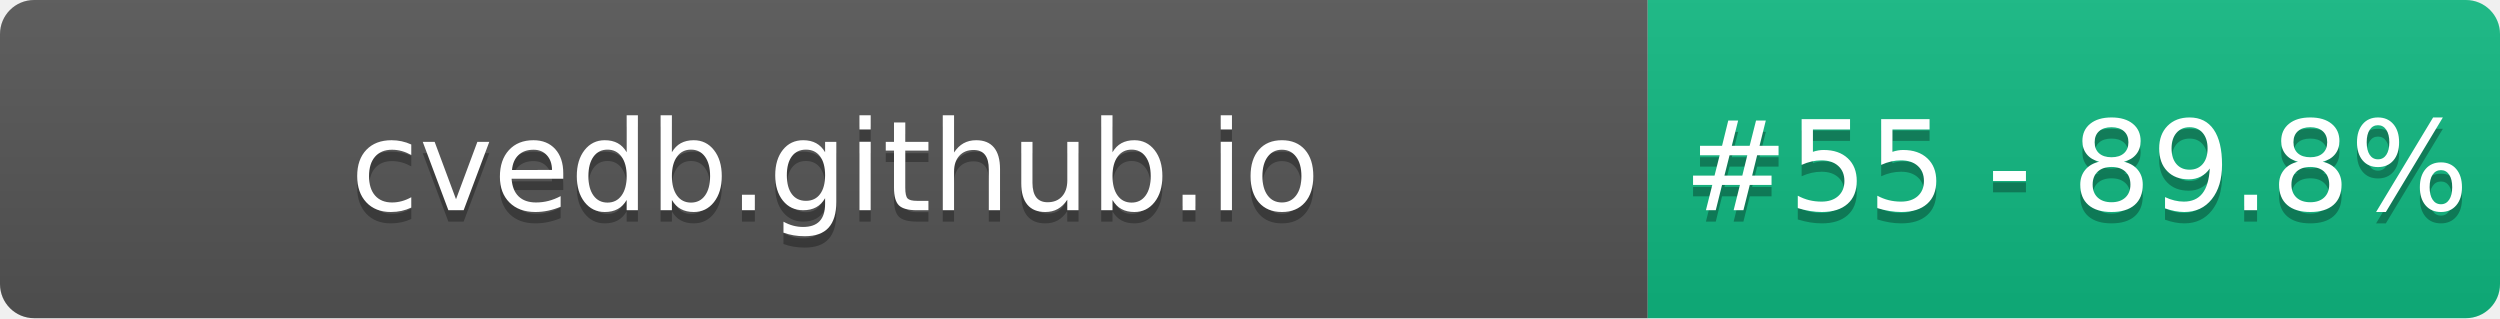
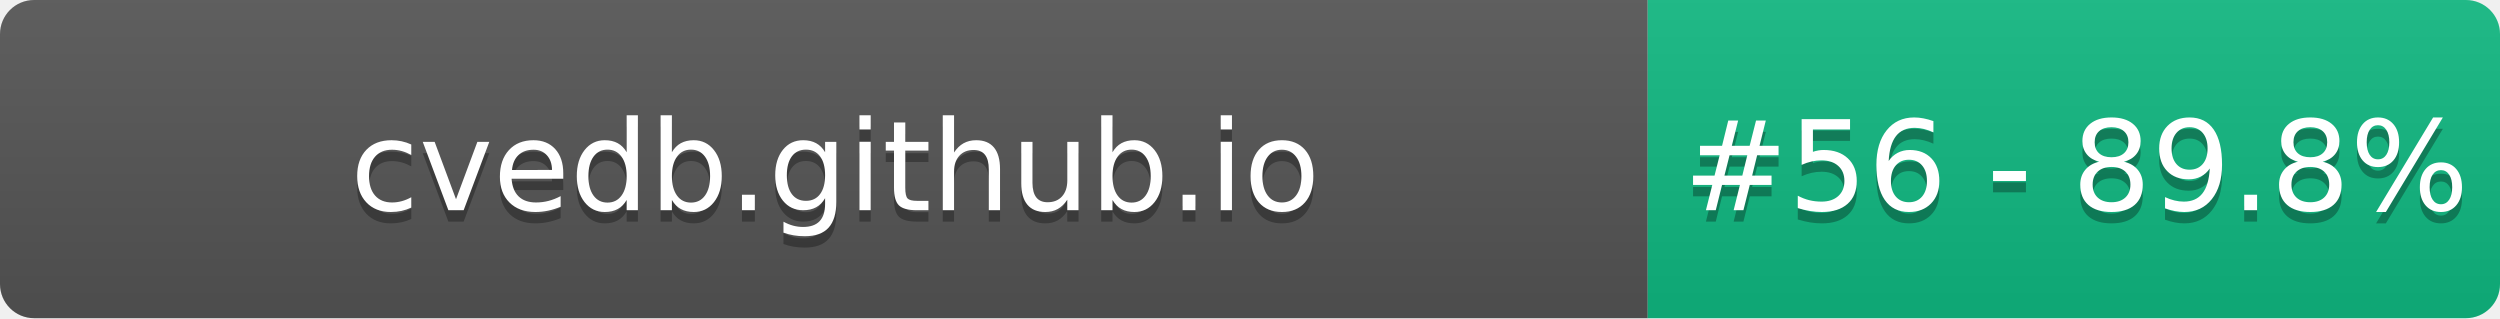
- <svg xmlns="http://www.w3.org/2000/svg" width="220" height="28" role="img" aria-label="cvedb.github.io: #55 - 89.8%">
+ <svg xmlns="http://www.w3.org/2000/svg" width="220" height="28" role="img" aria-label="cvedb.github.io: #56 - 89.8%">
  <linearGradient id="s" x2="0" y2="100%">
    <stop offset="0" stop-color="#bbb" stop-opacity=".1" />
    <stop offset="1" stop-opacity=".1" />
  </linearGradient>
  <clipPath id="r">
    <rect width="220" height="28" rx="3" fill="#fff" />
  </clipPath>
  <g clip-path="url(#r)">
    <rect width="145" height="28" fill="#555" />
    <rect x="145" width="75" height="28" fill="#10B981" />
    <rect width="220" height="28" fill="url(#s)" />
  </g>
  <g fill="#fff" text-anchor="middle" font-family="Verdana,Geneva,DejaVu Sans,sans-serif" text-rendering="geometricPrecision" font-size="110">
    <text aria-hidden="true" x="735" y="195" fill="#010101" fill-opacity=".3" transform="scale(.1)" textLength="1350">cvedb.github.io</text>
    <text x="735" y="185" transform="scale(.1)" fill="#fff" textLength="1350">cvedb.github.io</text>
-     <text aria-hidden="true" x="1827" y="195" fill="#010101" fill-opacity=".3" transform="scale(.1)" textLength="605">#55 - 89.8%</text>
-     <text x="1827" y="185" transform="scale(.1)" fill="#fff" textLength="605">#55 - 89.8%</text>
+     <text aria-hidden="true" x="1827" y="195" fill="#010101" fill-opacity=".3" transform="scale(.1)" textLength="605">#56 - 89.8%</text>
+     <text x="1827" y="185" transform="scale(.1)" fill="#fff" textLength="605">#56 - 89.8%</text>
  </g>
</svg>
